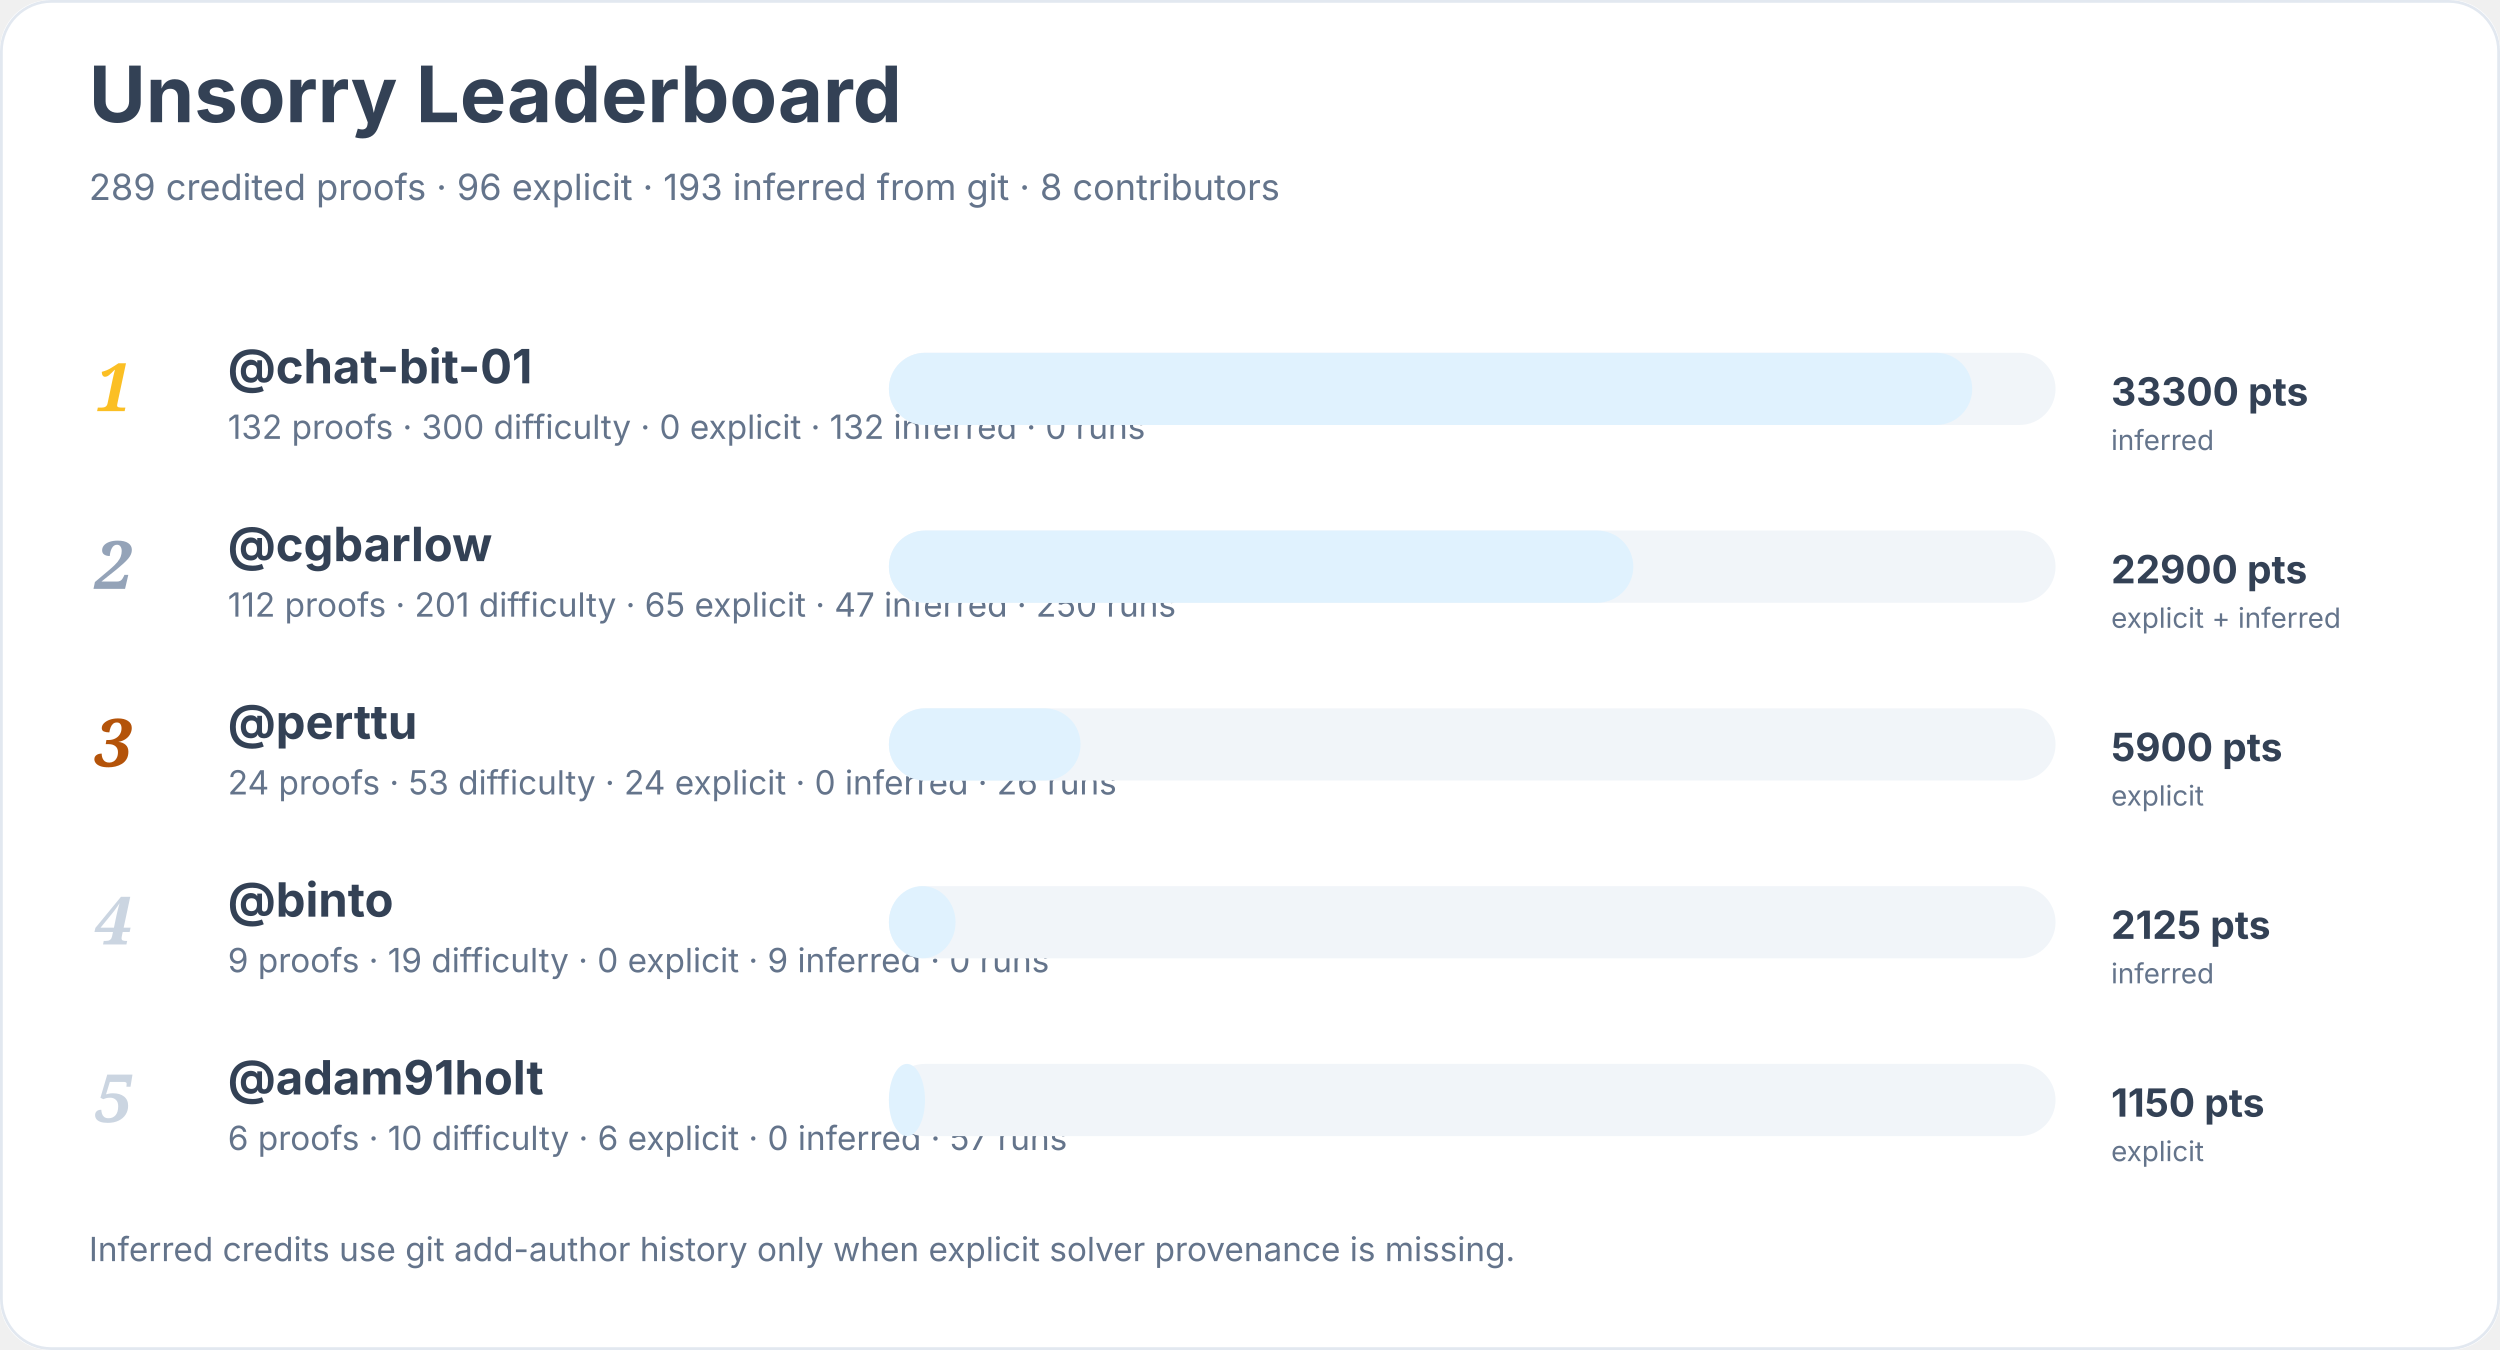
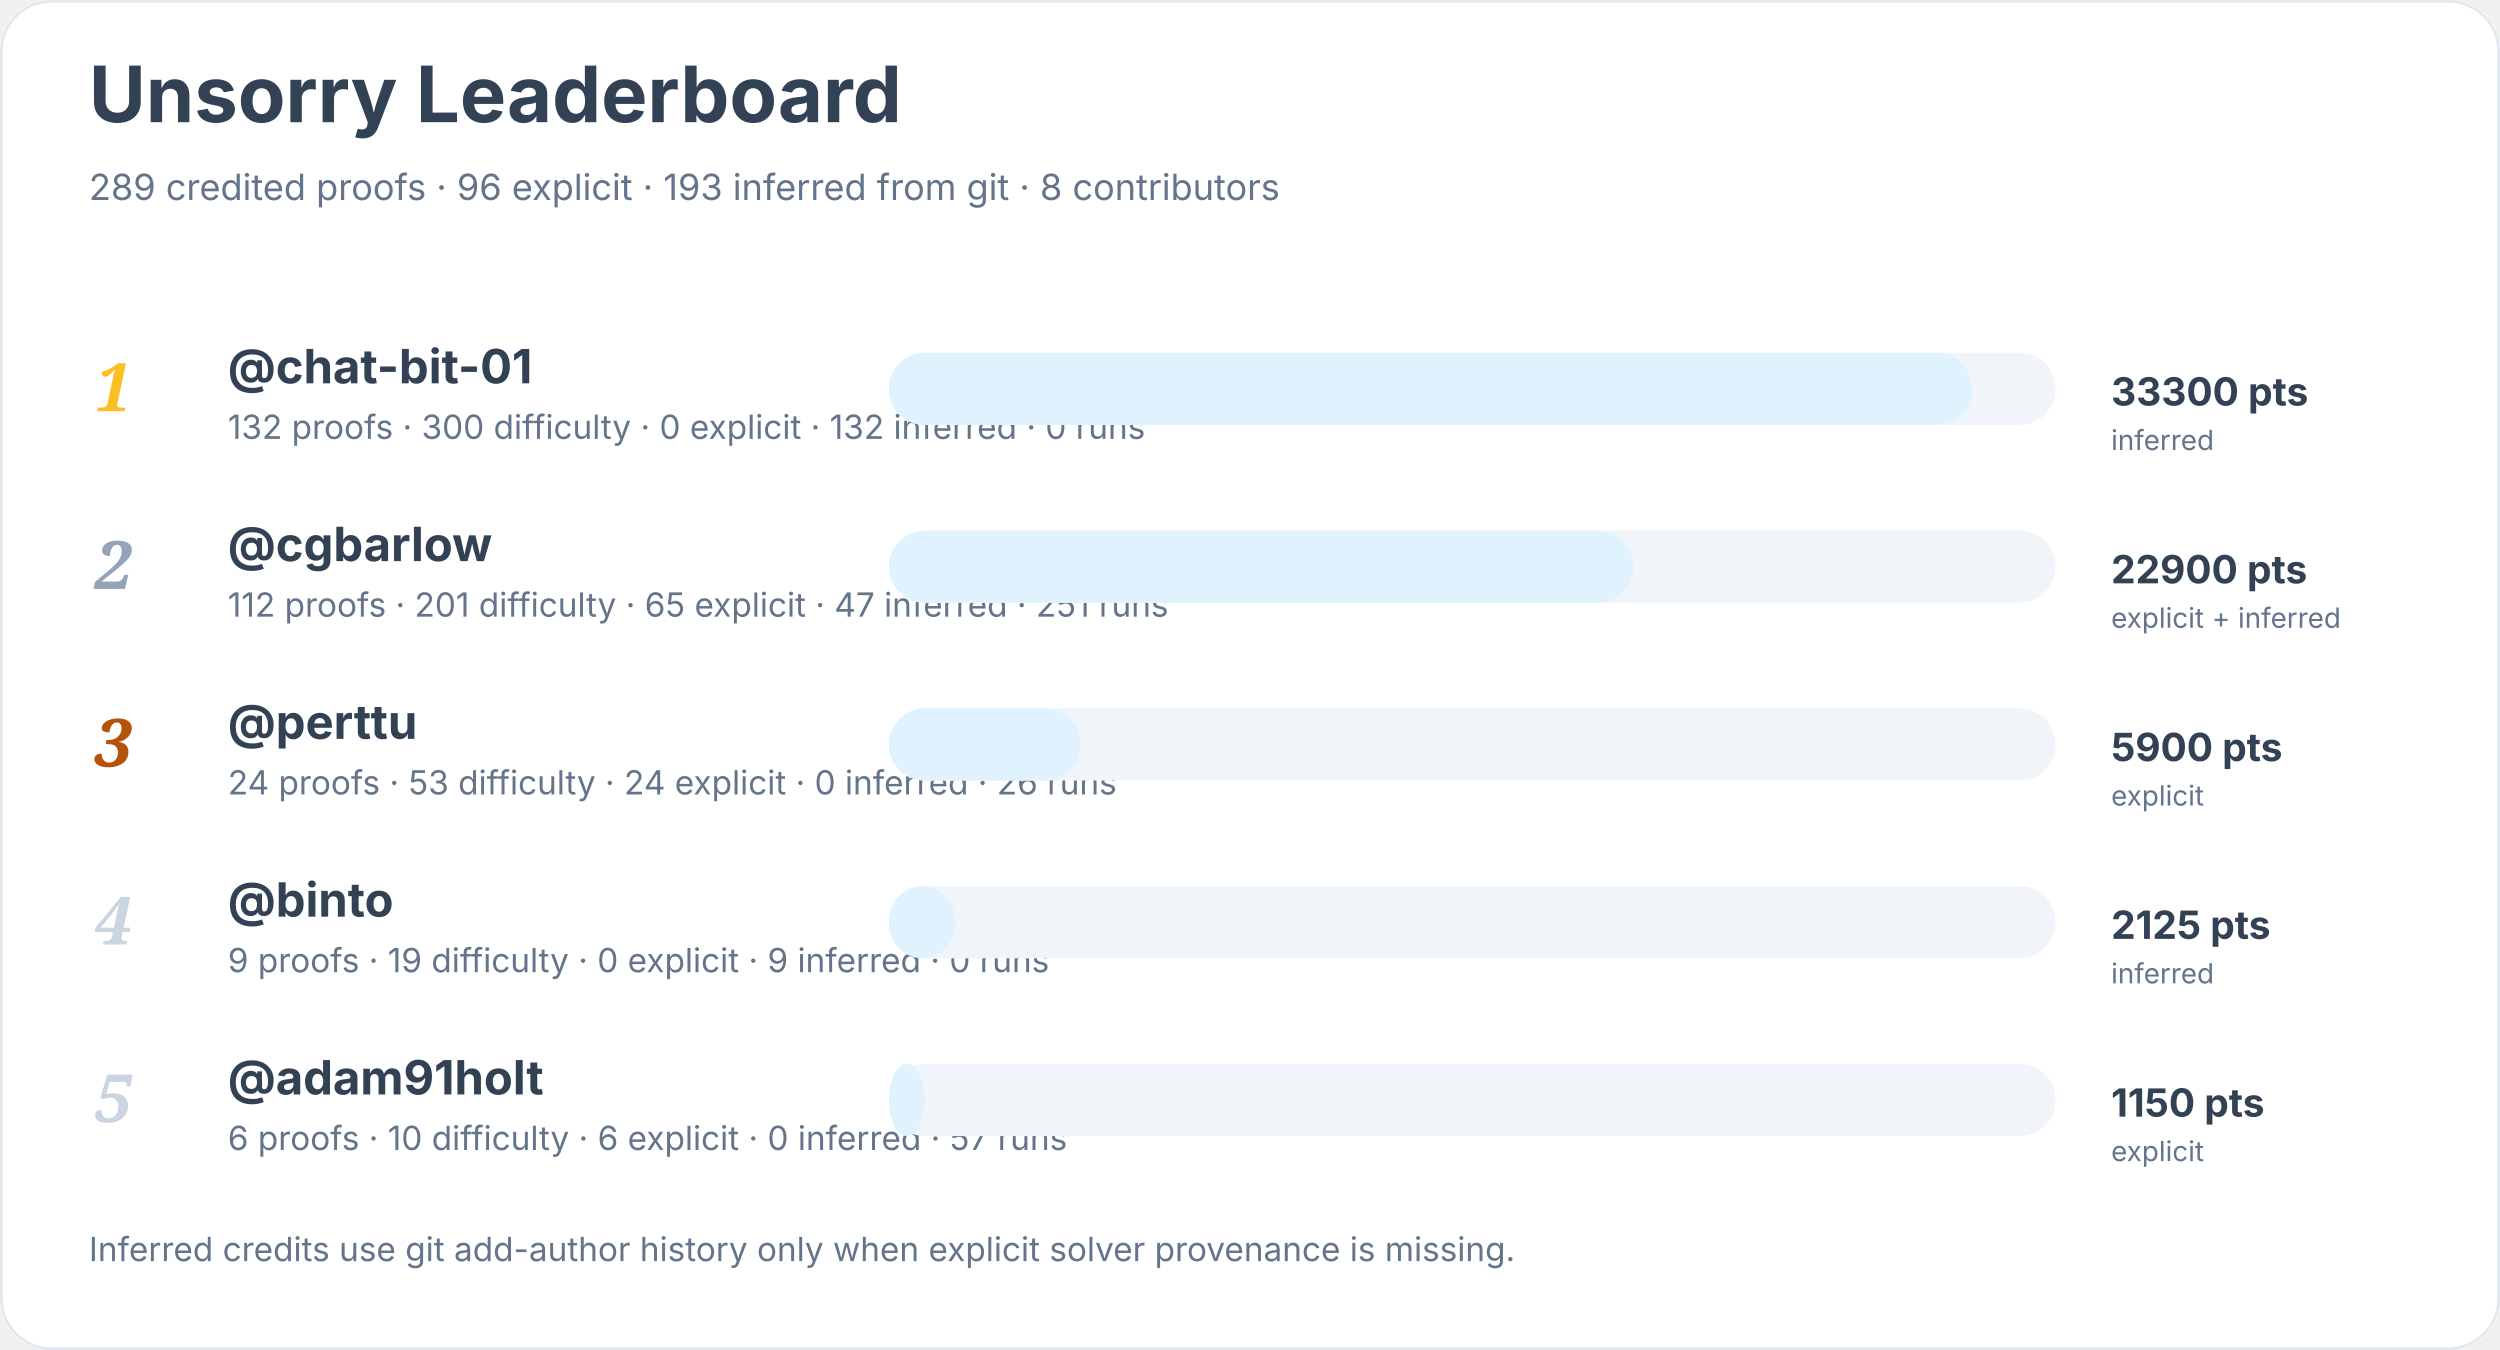
<svg xmlns="http://www.w3.org/2000/svg" width="900" height="486" viewBox="0 0 900 486" role="img" aria-labelledby="title desc">
  <rect width="900" height="100%" rx="18" fill="#ffffff" />
  <rect x="0.5" y="0.5" width="899" height="485" rx="18" fill="none" stroke="#e2e8f0" />
  <text x="32" y="44" font-family="Inter, system-ui, sans-serif" font-size="28" font-weight="700" fill="#334155">Unsorry Leaderboard</text>
  <text x="32" y="72" font-family="Inter, system-ui, sans-serif" font-size="13" fill="#64748b">289 credited proofs · 96 explicit · 193 inferred from git · 8 contributors</text>
  <text x="34" y="148" font-family="Georgia, serif" font-size="24" font-style="italic" font-weight="700" fill="#fbbf24">1</text>
  <a href="https://github.com/chat-bit-01">
    <text x="82" y="138" font-family="Inter, system-ui, sans-serif" font-size="17" font-weight="650" fill="#334155">@chat-bit-01</text>
  </a>
  <text x="82" y="158" font-family="Inter, system-ui, sans-serif" font-size="12" fill="#64748b">132 proofs · 300 difficulty · 0 explicit · 132 inferred · 0 runs</text>
  <rect x="320" y="127" width="420" height="26" rx="13" fill="#f1f5f9" />
  <rect x="320" y="127" width="390" height="26" rx="13" fill="#e0f2fe" />
  <text x="760" y="146" font-family="Inter, system-ui, sans-serif" font-size="14" font-weight="700" fill="#334155">33300 pts</text>
  <text x="760" y="162" font-family="Inter, system-ui, sans-serif" font-size="10" fill="#64748b">inferred</text>
  <text x="34" y="212" font-family="Georgia, serif" font-size="24" font-style="italic" font-weight="700" fill="#94a3b8">2</text>
  <a href="https://github.com/cgbarlow">
    <text x="82" y="202" font-family="Inter, system-ui, sans-serif" font-size="17" font-weight="650" fill="#334155">@cgbarlow</text>
  </a>
-   <text x="82" y="222" font-family="Inter, system-ui, sans-serif" font-size="12" fill="#64748b">112 proofs · 201 difficulty · 65 explicit · 47 inferred · 250 runs</text>
+   <text x="82" y="222" font-family="Inter, system-ui, sans-serif" font-size="12" fill="#64748b">112 proofs · 201 difficulty · 65 explicit · 47 inferred · 251 runs</text>
  <rect x="320" y="191" width="420" height="26" rx="13" fill="#f1f5f9" />
  <rect x="320" y="191" width="268" height="26" rx="13" fill="#e0f2fe" />
  <text x="760" y="210" font-family="Inter, system-ui, sans-serif" font-size="14" font-weight="700" fill="#334155">22900 pts</text>
  <text x="760" y="226" font-family="Inter, system-ui, sans-serif" font-size="10" fill="#64748b">explicit + inferred</text>
  <text x="34" y="276" font-family="Georgia, serif" font-size="24" font-style="italic" font-weight="700" fill="#b45309">3</text>
  <a href="https://github.com/perttu">
    <text x="82" y="266" font-family="Inter, system-ui, sans-serif" font-size="17" font-weight="650" fill="#334155">@perttu</text>
  </a>
  <text x="82" y="286" font-family="Inter, system-ui, sans-serif" font-size="12" fill="#64748b">24 proofs · 53 difficulty · 24 explicit · 0 inferred · 26 runs</text>
  <rect x="320" y="255" width="420" height="26" rx="13" fill="#f1f5f9" />
  <rect x="320" y="255" width="69" height="26" rx="13" fill="#e0f2fe" />
  <text x="760" y="274" font-family="Inter, system-ui, sans-serif" font-size="14" font-weight="700" fill="#334155">5900 pts</text>
  <text x="760" y="290" font-family="Inter, system-ui, sans-serif" font-size="10" fill="#64748b">explicit</text>
  <text x="34" y="340" font-family="Georgia, serif" font-size="24" font-style="italic" font-weight="700" fill="#cbd5e1">4</text>
  <a href="https://github.com/binto">
    <text x="82" y="330" font-family="Inter, system-ui, sans-serif" font-size="17" font-weight="650" fill="#334155">@binto</text>
  </a>
  <text x="82" y="350" font-family="Inter, system-ui, sans-serif" font-size="12" fill="#64748b">9 proofs · 19 difficulty · 0 explicit · 9 inferred · 0 runs</text>
  <rect x="320" y="319" width="420" height="26" rx="13" fill="#f1f5f9" />
  <rect x="320" y="319" width="24" height="26" rx="13" fill="#e0f2fe" />
  <text x="760" y="338" font-family="Inter, system-ui, sans-serif" font-size="14" font-weight="700" fill="#334155">2125 pts</text>
  <text x="760" y="354" font-family="Inter, system-ui, sans-serif" font-size="10" fill="#64748b">inferred</text>
  <text x="34" y="404" font-family="Georgia, serif" font-size="24" font-style="italic" font-weight="700" fill="#cbd5e1">5</text>
  <a href="https://github.com/adam91holt">
    <text x="82" y="394" font-family="Inter, system-ui, sans-serif" font-size="17" font-weight="650" fill="#334155">@adam91holt</text>
  </a>
  <text x="82" y="414" font-family="Inter, system-ui, sans-serif" font-size="12" fill="#64748b">6 proofs · 10 difficulty · 6 explicit · 0 inferred · 57 runs</text>
  <rect x="320" y="383" width="420" height="26" rx="13" fill="#f1f5f9" />
  <rect x="320" y="383" width="13" height="26" rx="13" fill="#e0f2fe" />
  <text x="760" y="402" font-family="Inter, system-ui, sans-serif" font-size="14" font-weight="700" fill="#334155">1150 pts</text>
  <text x="760" y="418" font-family="Inter, system-ui, sans-serif" font-size="10" fill="#64748b">explicit</text>
  <text x="32" y="454" font-family="Inter, system-ui, sans-serif" font-size="12" fill="#64748b">Inferred credits use git add-author history only when explicit solver provenance is missing.</text>
</svg>
